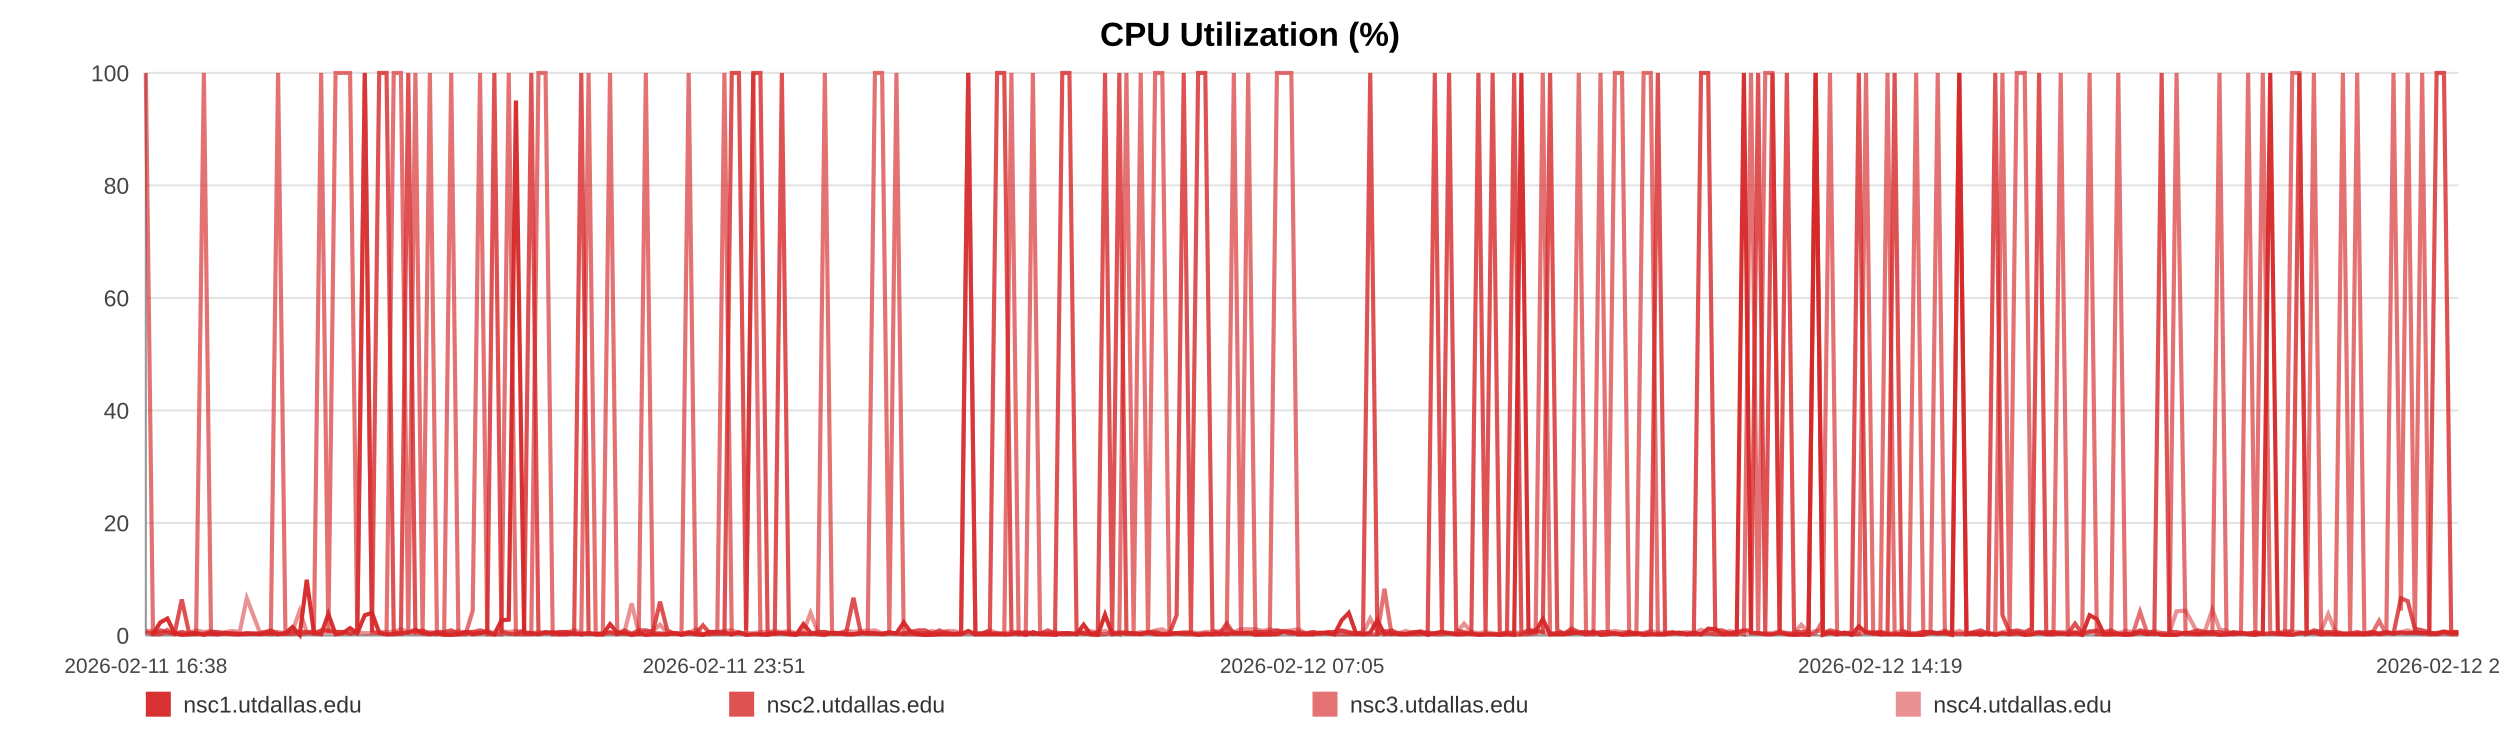
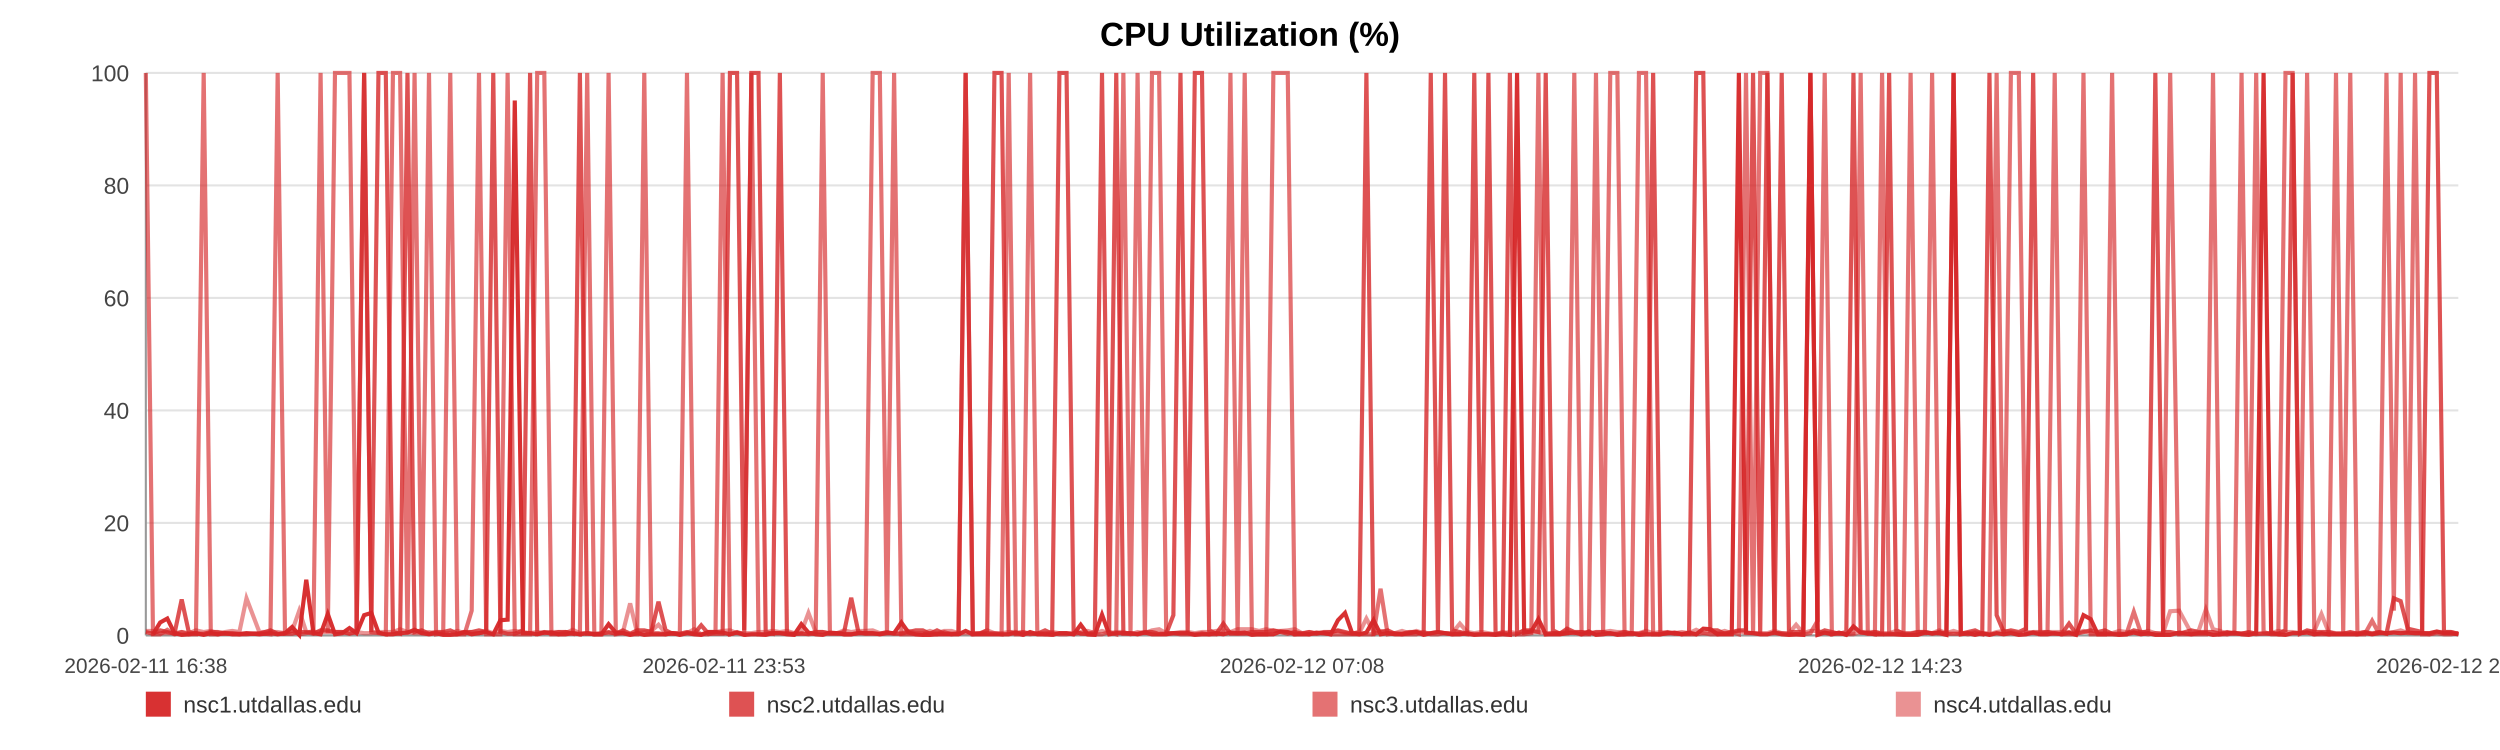
<svg xmlns="http://www.w3.org/2000/svg" width="1200" height="360" viewBox="0 0 1200 360" role="img" aria-label="CPU Utilization (%)">
  <rect width="100%" height="100%" fill="#ffffff" />
  <text x="600.0" y="22" text-anchor="middle" font-size="16" font-family="Arial, Helvetica, sans-serif" font-weight="bold">CPU Utilization (%)</text>
  <line x1="70" y1="35.00" x2="1180" y2="35.00" stroke="#e3e3e3" stroke-width="1" />
  <text x="62" y="39.00" text-anchor="end" font-size="11" fill="#444" font-family="Arial, Helvetica, sans-serif">100</text>
  <line x1="70" y1="89.00" x2="1180" y2="89.00" stroke="#e3e3e3" stroke-width="1" />
  <text x="62" y="93.00" text-anchor="end" font-size="11" fill="#444" font-family="Arial, Helvetica, sans-serif">80</text>
  <line x1="70" y1="143.00" x2="1180" y2="143.00" stroke="#e3e3e3" stroke-width="1" />
  <text x="62" y="147.00" text-anchor="end" font-size="11" fill="#444" font-family="Arial, Helvetica, sans-serif">60</text>
  <line x1="70" y1="197.00" x2="1180" y2="197.00" stroke="#e3e3e3" stroke-width="1" />
  <text x="62" y="201.00" text-anchor="end" font-size="11" fill="#444" font-family="Arial, Helvetica, sans-serif">40</text>
  <line x1="70" y1="251.00" x2="1180" y2="251.00" stroke="#e3e3e3" stroke-width="1" />
  <text x="62" y="255.00" text-anchor="end" font-size="11" fill="#444" font-family="Arial, Helvetica, sans-serif">20</text>
  <line x1="70" y1="305.00" x2="1180" y2="305.00" stroke="#e3e3e3" stroke-width="1" />
  <text x="62" y="309.00" text-anchor="end" font-size="11" fill="#444" font-family="Arial, Helvetica, sans-serif">0</text>
  <line x1="70" y1="35" x2="70" y2="305" stroke="#999" />
  <line x1="70" y1="305" x2="1180" y2="305" stroke="#999" />
  <text x="70.00" y="323" text-anchor="middle" font-size="10" fill="#444" font-family="Arial, Helvetica, sans-serif">2026-02-11 16:38</text>
-   <text x="347.50" y="323" text-anchor="middle" font-size="10" fill="#444" font-family="Arial, Helvetica, sans-serif">2026-02-11 23:51</text>
-   <text x="625.00" y="323" text-anchor="middle" font-size="10" fill="#444" font-family="Arial, Helvetica, sans-serif">2026-02-12 07:05</text>
-   <text x="902.50" y="323" text-anchor="middle" font-size="10" fill="#444" font-family="Arial, Helvetica, sans-serif">2026-02-12 14:19</text>
-   <text x="1180.00" y="323" text-anchor="middle" font-size="10" fill="#444" font-family="Arial, Helvetica, sans-serif">2026-02-12 21:33</text>
-   <polyline fill="none" stroke="#d62728" stroke-opacity="0.95" stroke-width="2" points="73.44,304.46 76.90,298.79 80.33,296.90 83.78,303.92 87.26,304.73 90.67,304.46 94.13,303.92 97.86,304.73 101.28,303.92 104.70,304.46 108.12,303.92 111.62,304.46 115.04,304.46 118.46,303.92 124.66,304.46 130.00,303.92 133.48,304.46 137.00,303.92 140.44,300.95 143.87,304.73 147.24,278.27 150.71,303.92 154.15,304.46 157.61,294.74 161.08,304.46 164.58,303.92 168.04,301.49 171.49,303.92 175.11,295.28 178.58,294.20 182.01,303.65 185.54,304.46 188.99,304.46 192.43,303.92 195.98,303.65 199.39,302.30 202.84,303.92 206.34,304.46 209.74,303.92 213.19,304.73 216.59,304.73 220.02,304.46 223.48,303.38 226.90,304.46 230.42,303.92 233.89,303.38 237.29,304.46 240.72,297.71 244.20,297.44 247.64,48.23 251.58,303.92 255.02,303.92 258.45,304.46 261.87,303.65 265.29,303.65 268.70,304.46 272.12,304.46 275.58,303.92 279.01,304.46 282.52,303.92 285.95,304.46 289.35,304.46 292.81,299.60 296.30,303.65 299.73,303.92 303.19,304.73 306.59,303.92 310.00,304.73 313.42,304.46 316.83,304.46 320.27,304.46 323.71,303.92 327.12,304.73 330.57,303.92 334.02,304.46 337.42,304.73 340.88,303.38 344.30,303.38 347.72,303.65 351.25,304.46 354.68,303.65 358.11,304.73 361.58,304.46 365.00,304.46 368.45,304.73 371.89,303.92 375.29,303.92 378.70,304.46 382.16,304.73 385.63,299.60 389.06,303.65 392.54,304.46 395.93,304.73 399.38,303.65 402.80,303.92 406.24,304.46 409.65,304.46 413.09,303.92 416.50,303.92 419.97,303.92 423.41,304.46 426.86,303.92 430.30,303.92 433.78,298.79 437.25,303.65 440.68,304.46 444.10,304.73 447.54,304.73 450.96,304.46 454.43,304.46 457.88,304.46 461.31,304.46 464.74,302.84 468.20,304.46 471.65,304.46 475.12,304.46 478.61,304.46 482.04,304.46 485.48,304.46 488.92,303.65 492.36,304.73 495.79,303.38 499.25,304.46 502.99,304.46 506.41,304.73 509.89,303.92 513.33,303.92 516.74,304.46 520.15,299.87 523.53,304.46 526.96,304.73 530.41,295.01 533.84,304.46 537.26,303.92 540.69,303.92 544.13,303.92 547.54,304.46 551.04,303.65 554.47,304.46 557.90,304.46 561.32,304.46 564.77,303.92 568.19,303.92 571.64,303.92 575.10,304.73 578.54,304.46 581.98,304.46 585.42,303.92 588.83,304.46 592.25,303.65 595.68,303.92 599.12,303.65 602.57,304.73 606.04,304.46 609.49,304.46 612.92,304.46 616.40,303.11 619.84,303.38 623.25,304.46 626.71,304.46 630.15,304.46 633.65,303.65 637.13,303.92 640.55,304.46 644.01,297.71 647.42,294.20 650.83,303.92 654.26,304.46 657.71,303.65 661.13,297.71 664.53,304.46 667.95,303.92 671.43,304.46 674.87,304.46 678.33,303.92 681.76,303.38 685.28,304.73 688.71,303.92 692.14,303.38 695.57,303.92 698.98,304.46 702.72,304.46 706.24,303.92 709.65,304.73 713.07,304.46 716.46,304.46 719.91,304.73 723.35,304.46 726.80,304.73 730.26,35.00 733.68,303.65 737.10,303.11 740.54,297.17 744.06,304.46 747.49,304.46 750.91,304.46 754.34,303.92 757.81,303.65 761.32,304.46 764.84,303.11 768.25,304.73 771.70,304.46 775.14,303.92 778.56,304.73 782.01,304.46 785.46,303.92 788.94,304.73 792.37,304.46 795.78,304.46 799.25,304.46 802.70,303.92 806.13,303.65 809.57,304.46 813.06,303.65 816.50,304.46 819.93,301.76 823.33,302.03 826.75,304.46 830.20,304.46 833.64,304.46 837.06,35.00 840.49,303.65 843.89,303.92 847.32,304.46 850.79,304.46 854.23,303.65 857.69,304.46 861.17,304.73 864.62,304.46 868.08,304.73 871.50,35.00 874.96,304.73 878.39,303.65 881.83,304.46 885.28,303.65 888.80,304.73 892.24,300.68 895.69,303.65 899.14,303.92 902.56,304.46 906.01,304.46 909.41,304.46 912.85,304.46 916.31,304.73 919.75,304.73 923.20,304.73 926.64,303.65 930.11,303.92 933.54,303.92 936.98,304.73 940.45,35.00 943.92,304.46 947.35,303.92 950.78,304.73 954.24,303.92 957.72,304.73 961.17,303.92 964.61,304.46 968.04,303.92 971.86,304.73 975.32,304.46 978.76,303.65 982.21,304.46 985.68,304.46 989.14,303.92 992.58,304.46 996.03,303.65 999.45,304.73 1003.00,295.28 1006.48,297.17 1009.89,304.46 1013.33,304.46 1016.77,304.46 1020.21,304.73 1023.66,304.46 1027.23,303.65 1030.67,304.46 1034.10,303.92 1037.59,304.73 1041.30,304.73 1044.74,304.73 1049.07,303.65 1054.89,304.46 1058.41,303.92 1061.93,303.92 1065.36,304.73 1068.73,304.46 1072.15,303.92 1075.65,303.65 1079.10,304.46 1082.57,304.73 1086.15,303.92 1089.71,35.00 1093.36,303.65 1096.81,304.46 1100.26,304.73 1103.70,303.92 1107.19,303.92 1110.67,303.65 1114.15,304.46 1117.57,303.92 1121.00,304.46 1124.58,304.46 1128.05,304.46 1131.45,304.46 1134.90,304.46 1138.40,303.92 1141.97,304.46 1145.44,303.92 1148.88,303.92 1152.42,303.65 1155.71,303.92 1159.14,303.65 1162.64,303.92 1166.07,303.92 1169.56,303.92 1173.11,303.11 1176.57,303.92 1180.00,303.92" />
-   <polyline fill="none" stroke="#d62728" stroke-opacity="0.80" stroke-width="2" points="70.00,303.38 73.44,304.19 76.90,302.57 80.33,303.38 83.78,304.19 87.26,287.72 90.67,303.38 94.13,304.19 97.86,304.19 101.28,303.38 104.70,303.38 108.12,304.19 111.62,304.19 115.04,304.19 118.46,304.19 124.66,304.19 130.00,302.57 133.48,304.19 137.00,304.19 140.44,304.19 143.87,303.38 147.24,303.38 150.71,304.19 154.15,302.57 157.61,302.57 161.08,303.38 164.58,303.38 168.04,304.19 171.49,303.38 175.11,35.00 178.58,303.38 182.01,35.00 185.54,35.00 188.99,303.38 192.43,304.19 195.98,35.00 199.39,303.38 202.84,302.57 206.34,304.19 209.74,303.38 213.19,303.38 216.59,302.57 220.02,304.19 223.48,303.38 226.90,303.38 230.42,302.57 233.89,303.38 237.29,35.00 240.72,303.38 244.20,304.19 247.64,304.19 251.58,302.57 255.02,35.00 258.45,304.19 261.87,303.38 265.29,304.19 268.70,303.38 272.12,303.38 275.58,304.19 279.01,35.00 282.52,304.19 285.95,304.19 289.35,304.19 292.81,303.38 296.30,304.19 299.73,302.57 303.19,304.19 306.59,302.57 310.00,302.57 313.42,303.38 316.83,288.80 320.27,302.57 323.71,304.19 327.12,304.19 330.57,303.38 334.02,304.19 337.42,300.14 340.88,304.19 344.30,304.19 347.72,304.19 351.25,35.00 354.68,35.00 358.11,302.57 361.58,35.00 365.00,35.00 368.45,303.38 371.89,304.19 375.29,35.00 378.70,304.19 382.16,304.19 385.63,304.19 389.06,304.19 392.54,303.38 395.93,303.38 399.38,304.19 402.80,304.19 406.24,303.38 409.65,286.91 413.09,303.38 416.50,304.19 419.97,304.19 423.41,304.19 426.86,303.38 430.30,304.19 433.78,304.19 437.25,303.38 440.68,302.57 444.10,302.57 447.54,304.19 450.96,302.57 454.43,304.19 457.88,304.19 461.31,304.19 464.74,35.00 468.20,304.19 471.65,304.19 475.12,302.57 478.61,35.00 482.04,35.00 485.48,303.38 488.92,304.19 492.36,303.38 495.79,304.19 499.25,304.19 502.99,302.57 506.41,304.19 509.89,35.00 513.33,35.00 516.74,302.57 520.15,304.19 523.53,304.19 526.96,303.38 530.41,35.00 533.84,303.38 537.26,35.00 540.69,304.19 544.13,304.19 547.54,304.19 551.04,303.38 554.47,303.38 557.90,304.19 561.32,304.19 564.77,295.28 568.19,35.00 571.64,303.38 575.10,35.00 578.54,35.00 581.98,302.57 585.42,304.19 588.83,299.33 592.25,304.19 595.68,304.19 599.12,304.19 602.57,303.38 606.04,303.38 609.49,303.38 612.92,302.57 616.40,303.38 619.84,304.19 623.25,303.38 626.71,304.19 630.15,303.38 633.65,304.19 637.13,303.38 640.55,303.38 644.01,302.57 647.42,303.38 650.83,304.19 654.26,303.38 657.71,35.00 661.13,304.19 664.53,303.38 667.95,302.57 671.43,304.19 674.87,304.19 678.33,303.38 681.76,303.38 685.28,304.19 688.71,35.00 692.14,303.38 695.57,35.00 698.98,302.57 702.72,303.38 706.24,304.19 709.65,35.00 713.07,303.38 716.46,35.00 719.91,304.19 723.35,304.19 726.80,35.00 730.26,304.19 733.68,302.57 737.10,302.57 740.54,303.38 744.06,35.00 747.49,302.57 750.91,304.19 754.34,301.76 757.81,303.38 761.32,303.38 764.84,304.19 768.25,303.38 771.70,303.38 775.14,304.19 778.56,304.19 782.01,303.38 785.46,304.19 788.94,304.19 792.37,303.38 795.78,35.00 799.25,304.19 802.70,303.38 806.13,304.19 809.57,304.19 813.06,304.19 816.50,35.00 819.93,35.00 823.33,302.57 826.75,302.57 830.20,304.19 833.64,303.38 837.06,302.57 840.49,302.57 843.89,35.00 847.32,304.19 850.79,35.00 854.23,303.38 857.69,35.00 861.17,303.38 864.62,303.38 868.08,303.38 871.50,35.00 874.96,304.19 878.39,302.57 881.83,303.38 885.28,304.19 888.80,303.38 892.24,35.00 895.69,303.38 899.14,304.19 902.56,303.38 906.01,304.19 909.41,35.00 912.85,302.57 916.31,304.19 919.75,304.19 923.20,303.38 926.64,303.38 930.11,304.19 933.54,303.38 936.98,304.19 940.45,304.19 943.92,304.19 947.35,303.38 950.78,302.57 954.24,304.19 957.72,35.00 961.17,295.28 964.61,303.38 968.04,302.57 971.86,303.38 975.32,301.76 978.76,35.00 982.21,304.19 985.68,303.38 989.14,304.19 992.58,304.19 996.03,299.33 999.45,304.19 1003.00,303.38 1006.48,302.57 1009.89,303.38 1013.33,302.57 1016.77,304.19 1020.21,304.19 1023.66,304.19 1027.23,302.57 1030.67,303.38 1034.10,303.38 1037.59,35.00 1041.30,303.38 1044.74,303.38 1049.07,304.19 1054.89,302.57 1058.41,303.38 1061.93,303.38 1065.36,303.38 1068.73,304.19 1072.15,303.38 1075.65,304.19 1079.10,304.19 1082.57,303.38 1086.15,304.19 1089.71,304.19 1093.36,304.19 1096.81,304.19 1100.26,302.57 1103.70,35.00 1107.19,304.19 1110.67,302.57 1114.15,303.38 1117.57,303.38 1121.00,303.38 1124.58,304.19 1128.05,304.19 1131.45,303.38 1134.90,304.19 1138.40,303.38 1141.97,304.19 1145.44,303.38 1148.88,304.19 1152.42,287.18 1155.71,288.53 1159.14,301.76 1162.64,302.57 1166.07,303.38 1169.56,35.00 1173.11,35.00 1176.57,303.38 1180.00,303.38" />
-   <polyline fill="none" stroke="#d62728" stroke-opacity="0.65" stroke-width="2" points="70.00,35.00 73.44,304.46 76.90,304.46 80.33,302.30 83.78,304.46 87.26,303.38 90.67,304.46 94.13,304.46 97.86,35.00 101.28,304.46 104.70,304.46 108.12,303.92 111.62,303.92 115.04,304.46 118.46,304.46 124.66,303.92 130.00,304.46 133.48,35.00 137.00,303.92 140.44,302.84 143.87,304.46 147.24,303.92 150.71,302.84 154.15,35.00 157.61,303.92 161.08,35.00 164.58,35.00 168.04,35.00 171.49,303.92 175.11,35.00 178.58,303.38 182.01,303.92 185.54,304.46 188.99,35.00 192.43,35.00 195.98,304.46 199.39,35.00 202.84,304.46 206.34,35.00 209.74,304.46 213.19,303.92 216.59,35.00 220.02,304.46 223.48,304.46 226.90,293.12 230.42,35.00 233.89,304.46 237.29,304.46 240.72,304.46 244.20,35.00 247.64,304.46 251.58,304.46 255.02,304.46 258.45,35.00 261.87,35.00 265.29,304.46 268.70,304.46 272.12,303.38 275.58,303.92 279.01,304.46 282.52,35.00 285.95,304.46 289.35,304.46 292.81,35.00 296.30,304.46 299.73,303.92 303.19,304.46 306.59,304.46 310.00,35.00 313.42,303.92 316.83,303.92 320.27,304.46 323.71,303.92 327.12,303.92 330.57,35.00 334.02,303.92 337.42,304.46 340.88,304.46 344.30,303.38 347.72,35.00 351.25,304.46 354.68,303.38 358.11,304.46 361.58,35.00 365.00,304.46 368.45,304.46 371.89,303.92 375.29,303.92 378.70,303.92 382.16,304.46 385.63,303.92 389.06,304.46 392.54,303.92 395.93,35.00 399.38,303.92 402.80,303.92 406.24,304.46 409.65,304.46 413.09,303.92 416.50,303.92 419.97,35.00 423.41,35.00 426.86,303.92 430.30,35.00 433.78,304.46 437.25,304.46 440.68,304.46 444.10,304.46 447.54,303.92 450.96,304.46 454.43,303.38 457.88,304.46 461.31,303.92 464.74,35.00 468.20,304.46 471.65,303.92 475.12,303.92 478.61,303.92 482.04,304.46 485.48,35.00 488.92,304.46 492.36,304.46 495.79,35.00 499.25,303.92 502.99,304.46 506.41,303.92 509.89,304.46 513.33,304.46 516.74,303.92 520.15,303.92 523.53,304.46 526.96,304.46 530.41,304.46 533.84,303.38 537.26,304.46 540.69,35.00 544.13,303.92 547.54,35.00 551.04,304.46 554.47,35.00 557.90,35.00 561.32,303.92 564.77,303.92 568.19,304.46 571.64,304.46 575.10,304.46 578.54,303.92 581.98,304.46 585.42,304.46 588.83,303.92 592.25,35.00 595.68,304.46 599.12,35.00 602.57,303.92 606.04,304.46 609.49,304.46 612.92,35.00 616.40,35.00 619.84,35.00 623.25,304.46 626.71,303.92 630.15,304.46 633.65,303.92 637.13,303.92 640.55,304.46 644.01,304.46 647.42,304.46 650.83,304.46 654.26,304.46 657.71,304.46 661.13,304.46 664.53,282.59 667.95,304.46 671.43,303.92 674.87,304.46 678.33,304.46 681.76,304.46 685.28,303.38 688.71,304.46 692.14,304.46 695.57,303.92 698.98,304.46 702.72,303.92 706.24,304.46 709.65,304.46 713.07,304.46 716.46,304.46 719.91,304.46 723.35,303.38 726.80,304.46 730.26,304.46 733.68,304.46 737.10,303.92 740.54,35.00 744.06,304.46 747.49,303.92 750.91,303.92 754.34,303.92 757.81,35.00 761.32,304.46 764.84,304.46 768.25,35.00 771.70,303.92 775.14,35.00 778.56,35.00 782.01,304.46 785.46,304.46 788.94,35.00 792.37,35.00 795.78,304.46 799.25,304.46 802.70,303.92 806.13,303.92 809.57,304.46 813.06,304.46 816.50,304.46 819.93,303.92 823.33,304.46 826.75,304.46 830.20,303.92 833.64,303.38 837.06,304.46 840.49,35.00 843.89,304.46 847.32,35.00 850.79,35.00 854.23,303.92 857.69,303.92 861.17,304.46 864.62,304.46 868.08,304.46 871.50,303.92 874.96,297.98 878.39,35.00 881.83,304.46 885.28,303.92 888.80,304.46 892.24,303.92 895.69,35.00 899.14,303.92 902.56,304.46 906.01,35.00 909.41,303.92 912.85,304.46 916.31,304.46 919.75,35.00 923.20,303.92 926.64,303.92 930.11,35.00 933.54,303.92 936.98,303.92 940.45,35.00 943.92,303.92 947.35,304.46 950.78,303.92 954.24,304.46 957.72,303.92 961.17,35.00 964.61,304.46 968.04,35.00 971.86,35.00 975.32,303.92 978.76,303.38 982.21,303.38 985.68,303.38 989.14,35.00 992.58,304.46 996.03,304.46 999.45,304.46 1003.00,35.00 1006.48,304.46 1009.89,304.46 1013.33,304.46 1016.77,35.00 1020.21,304.46 1023.66,304.46 1027.23,293.66 1030.67,303.92 1034.10,304.46 1037.59,303.92 1041.30,304.46 1044.74,35.00 1049.07,304.46 1054.89,304.46 1058.41,304.46 1061.93,304.46 1065.36,35.00 1068.73,304.46 1072.15,304.46 1075.65,303.92 1079.10,35.00 1082.57,304.46 1086.15,35.00 1089.71,303.38 1093.36,304.46 1096.81,304.46 1100.26,35.00 1103.70,35.00 1107.19,304.46 1110.67,35.00 1114.15,304.46 1117.57,304.46 1121.00,304.46 1124.58,35.00 1128.05,303.92 1131.45,35.00 1134.90,304.46 1138.40,304.46 1141.97,297.98 1145.44,304.46 1148.88,35.00 1152.42,293.12 1155.71,35.00 1159.14,303.92 1162.64,35.00 1166.07,304.46 1169.56,304.46 1173.11,303.92 1176.57,304.46 1180.00,304.46" />
-   <polyline fill="none" stroke="#d62728" stroke-opacity="0.50" stroke-width="2" points="70.00,302.84 73.44,302.84 76.90,303.92 80.33,303.92 83.78,303.92 87.26,303.38 90.67,303.92 94.13,302.57 97.86,303.38 101.28,302.84 104.70,303.92 108.12,303.38 111.62,302.84 115.04,303.38 118.46,287.18 124.66,303.38 130.00,303.38 133.48,303.38 137.00,303.92 140.44,302.84 143.87,293.12 147.24,303.38 150.71,303.38 154.15,303.38 157.61,303.38 161.08,303.38 164.58,303.38 168.04,303.92 171.49,303.38 175.11,303.92 178.58,303.92 182.01,303.38 185.54,303.38 188.99,303.38 192.43,302.03 195.98,303.38 199.39,303.92 202.84,303.92 206.34,303.38 209.74,303.92 213.19,303.92 216.59,303.92 220.02,302.84 223.48,303.92 226.90,303.38 230.42,303.92 233.89,302.84 237.29,303.92 240.72,302.84 244.20,303.38 247.64,302.84 251.58,303.38 255.02,303.92 258.45,303.38 261.87,303.92 265.29,303.38 268.70,303.38 272.12,303.92 275.58,302.30 279.01,303.92 282.52,303.92 285.95,304.46 289.35,303.92 292.81,303.92 296.30,303.92 299.73,303.38 303.19,289.61 306.59,303.92 310.00,303.38 313.42,302.84 316.83,299.87 320.27,303.92 323.71,303.92 327.12,304.46 330.57,303.92 334.02,302.03 337.42,304.46 340.88,303.38 344.30,303.38 347.72,302.84 351.25,302.57 354.68,303.92 358.11,303.92 361.58,303.92 365.00,303.38 368.45,303.38 371.89,302.84 375.29,303.38 378.70,302.84 382.16,303.92 385.63,303.38 389.06,294.20 392.54,303.38 395.93,303.38 399.38,303.92 402.80,303.92 406.24,302.57 409.65,303.38 413.09,302.84 416.50,302.84 419.97,302.57 423.41,303.92 426.86,303.92 430.30,303.92 433.78,303.92 437.25,302.84 440.68,303.92 444.10,303.92 447.54,302.84 450.96,303.92 454.43,302.84 457.88,302.84 461.31,303.92 464.74,303.92 468.20,303.92 471.65,303.92 475.12,302.57 478.61,303.92 482.04,303.92 485.48,303.38 488.92,303.38 492.36,303.92 495.79,304.46 499.25,303.92 502.99,303.92 506.41,303.38 509.89,303.92 513.33,303.92 516.74,304.46 520.15,303.38 523.53,302.84 526.96,303.92 530.41,302.84 533.84,303.92 537.26,303.38 540.69,303.38 544.13,304.46 547.54,303.38 551.04,303.92 554.47,302.57 557.90,302.03 561.32,303.92 564.77,303.92 568.19,303.38 571.64,303.38 575.10,303.92 578.54,303.38 581.98,303.38 585.42,302.84 588.83,302.57 592.25,303.38 595.68,302.03 599.12,302.03 602.57,302.03 606.04,302.84 609.49,302.03 612.92,302.84 616.40,302.84 619.84,302.57 623.25,302.03 626.71,303.92 630.15,303.38 633.65,303.92 637.13,303.92 640.55,303.38 644.01,302.84 647.42,303.92 650.83,303.92 654.26,303.92 657.71,296.90 661.13,303.38 664.53,302.84 667.95,303.92 671.43,303.92 674.87,302.84 678.33,303.92 681.76,302.84 685.28,303.92 688.71,303.92 692.14,303.38 695.57,303.92 698.98,303.92 702.72,299.33 706.24,303.38 709.65,303.92 713.07,303.38 716.46,303.92 719.91,304.46 723.35,303.92 726.80,303.38 730.26,303.92 733.68,302.84 737.10,303.38 740.54,303.38 744.06,303.92 747.49,303.92 750.91,303.92 754.34,302.84 757.81,303.92 761.32,303.38 764.84,303.92 768.25,303.92 771.70,303.38 775.14,302.84 778.56,303.38 782.01,303.38 785.46,303.92 788.94,303.92 792.37,302.84 795.78,303.92 799.25,303.38 802.70,303.92 806.13,303.92 809.57,303.38 813.06,303.92 816.50,302.30 819.93,303.92 823.33,303.38 826.75,303.92 830.20,302.84 833.64,303.92 837.06,302.84 840.49,303.92 843.89,303.92 847.32,303.92 850.79,303.92 854.23,302.84 857.69,303.92 861.17,303.92 864.62,299.87 868.08,303.92 871.50,302.84 874.96,302.84 878.39,303.92 881.83,303.92 885.28,303.92 888.80,304.46 892.24,304.46 895.69,303.38 899.14,303.38 902.56,303.38 906.01,303.92 909.41,303.92 912.85,302.84 916.31,303.92 919.75,303.92 923.20,303.38 926.64,303.38 930.11,303.92 933.54,302.57 936.98,303.92 940.45,302.84 943.92,303.92 947.35,303.92 950.78,303.38 954.24,303.92 957.72,304.46 961.17,303.38 964.61,302.84 968.04,303.38 971.86,303.92 975.32,303.38 978.76,303.92 982.21,303.92 985.68,303.38 989.14,303.38 992.58,303.38 996.03,303.38 999.45,303.92 1003.00,302.84 1006.48,303.92 1009.89,303.92 1013.33,303.92 1016.77,303.92 1020.21,302.84 1023.66,303.38 1027.23,303.38 1030.67,303.92 1034.10,302.84 1037.59,303.92 1041.30,303.92 1044.74,293.39 1049.07,293.12 1054.89,303.92 1058.41,302.84 1061.93,292.58 1065.36,302.03 1068.73,302.84 1072.15,304.46 1075.65,303.92 1079.10,303.92 1082.57,303.92 1086.15,304.46 1089.71,303.92 1093.36,303.92 1096.81,302.84 1100.26,303.38 1103.70,303.38 1107.19,303.92 1110.67,303.38 1114.15,302.84 1117.57,294.74 1121.00,303.38 1124.58,303.92 1128.05,303.92 1131.45,303.92 1134.90,303.92 1138.40,303.38 1141.97,303.92 1145.44,303.38 1148.88,303.92 1152.42,303.38 1155.71,302.57 1159.14,303.92 1162.64,303.92 1166.07,303.92 1169.56,304.46 1173.11,303.38 1176.57,303.38 1180.00,303.38" />
+   <text x="347.50" y="323" text-anchor="middle" font-size="10" fill="#444" font-family="Arial, Helvetica, sans-serif">2026-02-11 23:53</text>
+   <text x="625.00" y="323" text-anchor="middle" font-size="10" fill="#444" font-family="Arial, Helvetica, sans-serif">2026-02-12 07:08</text>
+   <text x="902.50" y="323" text-anchor="middle" font-size="10" fill="#444" font-family="Arial, Helvetica, sans-serif">2026-02-12 14:23</text>
+   <text x="1180.00" y="323" text-anchor="middle" font-size="10" fill="#444" font-family="Arial, Helvetica, sans-serif">2026-02-12 21:38</text>
+   <polyline fill="none" stroke="#d62728" stroke-opacity="0.95" stroke-width="2" points="73.43,304.46 76.88,298.79 80.30,296.90 83.74,303.92 87.21,304.73 90.61,304.46 94.05,303.92 97.77,304.73 101.18,303.92 104.59,304.46 108.00,303.92 111.49,304.46 114.90,304.46 118.31,303.92 124.49,304.46 129.81,303.92 133.28,304.46 136.79,303.92 140.22,300.95 143.64,304.73 147.00,278.27 150.46,303.92 153.88,304.46 157.34,294.74 160.79,304.46 164.29,303.92 167.73,301.49 171.17,303.92 174.78,295.28 178.24,294.20 181.66,303.65 185.18,304.46 188.61,304.46 192.05,303.92 195.59,303.65 198.99,302.30 202.42,303.92 205.92,304.46 209.31,303.92 212.74,304.73 216.13,304.73 219.55,304.46 222.99,303.38 226.41,304.46 229.91,303.92 233.38,303.38 236.77,304.46 240.19,297.71 243.66,297.44 247.09,48.23 251.01,303.92 254.44,303.92 257.86,304.46 261.26,303.65 264.68,303.65 268.08,304.46 271.49,304.46 274.93,303.92 278.35,304.46 281.85,303.92 285.27,304.46 288.66,304.46 292.12,299.60 295.59,303.65 299.01,303.92 302.46,304.73 305.85,303.92 309.25,304.73 312.66,304.46 316.06,304.46 319.48,304.46 322.92,303.92 326.32,304.73 329.75,303.92 333.19,304.46 336.58,304.73 340.04,303.38 343.44,303.38 346.85,303.65 350.37,304.46 353.79,303.65 357.21,304.73 360.66,304.46 364.08,304.46 367.52,304.73 370.94,303.92 374.33,303.92 377.73,304.46 381.19,304.73 384.64,299.60 388.06,303.65 391.53,304.46 394.91,304.73 398.35,303.65 401.76,303.92 405.18,304.46 408.58,304.46 412.02,303.92 415.42,303.92 418.87,303.92 422.31,304.46 425.74,303.92 429.17,303.92 432.65,298.79 436.10,303.65 439.52,304.46 442.93,304.73 446.36,304.73 449.77,304.46 453.23,304.46 456.66,304.46 460.09,304.46 463.51,302.84 466.95,304.46 470.39,304.46 473.85,304.46 477.33,304.46 480.75,304.46 484.18,304.46 487.61,303.65 491.03,304.73 494.46,303.38 497.91,304.46 501.63,304.46 505.04,304.73 508.52,303.92 511.94,303.92 515.34,304.46 518.74,299.87 522.11,304.46 525.53,304.73 528.96,295.01 532.39,304.46 535.80,303.92 539.22,303.92 542.64,303.92 546.04,304.46 549.54,303.65 552.95,304.46 556.37,304.46 559.78,304.46 563.22,303.92 566.63,303.92 570.07,303.92 573.51,304.73 576.95,304.46 580.38,304.46 583.80,303.92 587.20,304.46 590.61,303.65 594.04,303.92 597.46,303.65 600.90,304.73 604.37,304.46 607.80,304.46 611.22,304.46 614.69,303.11 618.12,303.38 621.52,304.46 624.96,304.46 628.40,304.46 631.88,303.65 635.36,303.92 638.77,304.46 642.21,297.71 645.61,294.20 649.01,303.92 652.44,304.46 655.87,303.65 659.28,297.71 662.67,304.46 666.08,303.92 669.55,304.46 672.98,304.46 676.42,303.92 679.84,303.38 683.35,304.73 686.77,303.92 690.20,303.38 693.61,303.92 697.01,304.46 700.74,304.46 704.24,303.92 707.65,304.73 711.06,304.46 714.44,304.46 717.88,304.73 721.30,304.46 724.75,304.73 728.19,35.00 731.60,303.65 735.01,303.11 738.44,297.17 741.95,304.46 745.37,304.46 748.77,304.46 752.20,303.92 755.66,303.65 759.16,304.46 762.66,303.11 766.07,304.73 769.50,304.46 772.93,303.92 776.34,304.73 779.79,304.46 783.22,303.92 786.69,304.73 790.11,304.46 793.51,304.46 796.97,304.46 800.40,303.92 803.83,303.65 807.26,304.46 810.73,303.65 814.17,304.46 817.58,301.76 820.97,302.03 824.38,304.46 827.82,304.46 831.24,304.46 834.66,35.00 838.08,303.65 841.47,303.92 844.89,304.46 848.34,304.46 851.78,303.65 855.22,304.46 858.70,304.73 862.13,304.46 865.58,304.73 868.99,35.00 872.44,304.73 875.86,303.65 879.29,304.46 882.72,303.65 886.23,304.73 889.66,300.68 893.11,303.65 896.54,303.92 899.95,304.46 903.40,304.46 906.79,304.46 910.21,304.46 913.66,304.73 917.09,304.73 920.53,304.73 923.96,303.65 927.41,303.92 930.84,303.92 934.27,304.73 937.72,35.00 941.19,304.46 944.60,303.92 948.02,304.73 951.47,303.92 954.94,304.73 958.38,303.92 961.80,304.46 965.23,303.92 969.03,304.73 972.49,304.46 975.92,303.65 979.35,304.46 982.82,304.46 986.26,303.92 989.69,304.46 993.13,303.65 996.54,304.73 1000.07,295.28 1003.55,297.17 1006.95,304.46 1010.37,304.46 1013.81,304.46 1017.24,304.73 1020.67,304.46 1024.23,303.65 1027.66,304.46 1031.09,303.92 1034.56,304.73 1038.26,304.73 1041.69,304.73 1046.01,303.65 1051.81,304.46 1055.32,303.92 1058.82,303.92 1062.25,304.73 1065.60,304.46 1069.02,303.92 1072.50,303.65 1075.95,304.46 1079.40,304.73 1082.97,303.92 1086.52,35.00 1090.15,303.65 1093.60,304.46 1097.03,304.73 1100.46,303.92 1103.94,303.92 1107.41,303.65 1110.88,304.46 1114.29,303.92 1117.71,304.46 1121.28,304.46 1124.74,304.46 1128.13,304.46 1131.57,304.46 1135.06,303.92 1138.62,304.46 1142.07,303.92 1145.50,303.92 1149.03,303.65 1152.32,303.92 1155.73,303.65 1159.22,303.92 1162.63,303.92 1166.12,303.92 1169.66,303.11 1173.10,303.92 1176.52,303.92 1180.00,304.46" />
+   <polyline fill="none" stroke="#d62728" stroke-opacity="0.80" stroke-width="2" points="70.00,303.38 73.43,304.19 76.88,302.57 80.30,303.38 83.74,304.19 87.21,287.72 90.61,303.38 94.05,304.19 97.77,304.19 101.18,303.38 104.59,303.38 108.00,304.19 111.49,304.19 114.90,304.19 118.31,304.19 124.49,304.19 129.81,302.57 133.28,304.19 136.79,304.19 140.22,304.19 143.64,303.38 147.00,303.38 150.46,304.19 153.88,302.57 157.34,302.57 160.79,303.38 164.29,303.38 167.73,304.19 171.17,303.38 174.78,35.00 178.24,303.38 181.66,35.00 185.18,35.00 188.61,303.38 192.05,304.19 195.59,35.00 198.99,303.38 202.42,302.57 205.92,304.19 209.31,303.38 212.74,303.38 216.13,302.57 219.55,304.19 222.99,303.38 226.41,303.38 229.91,302.57 233.38,303.38 236.77,35.00 240.19,303.38 243.66,304.19 247.09,304.19 251.01,302.57 254.44,35.00 257.86,304.19 261.26,303.38 264.68,304.19 268.08,303.38 271.49,303.38 274.93,304.19 278.35,35.00 281.85,304.19 285.27,304.19 288.66,304.19 292.12,303.38 295.59,304.19 299.01,302.57 302.46,304.19 305.85,302.57 309.25,302.57 312.66,303.38 316.06,288.80 319.48,302.57 322.92,304.19 326.32,304.19 329.75,303.38 333.19,304.19 336.58,300.14 340.04,304.19 343.44,304.19 346.85,304.19 350.37,35.00 353.79,35.00 357.21,302.57 360.66,35.00 364.08,35.00 367.52,303.38 370.94,304.19 374.33,35.00 377.73,304.19 381.19,304.19 384.64,304.19 388.06,304.19 391.53,303.38 394.91,303.38 398.35,304.19 401.76,304.19 405.18,303.38 408.58,286.91 412.02,303.38 415.42,304.19 418.87,304.19 422.31,304.19 425.74,303.38 429.17,304.19 432.65,304.19 436.10,303.38 439.52,302.57 442.93,302.57 446.36,304.19 449.77,302.57 453.23,304.19 456.66,304.19 460.09,304.19 463.51,35.00 466.95,304.19 470.39,304.19 473.85,302.57 477.33,35.00 480.75,35.00 484.18,303.38 487.61,304.19 491.03,303.38 494.46,304.19 497.91,304.19 501.63,302.57 505.04,304.19 508.52,35.00 511.94,35.00 515.34,302.57 518.74,304.19 522.11,304.19 525.53,303.38 528.96,35.00 532.39,303.38 535.80,35.00 539.22,304.19 542.64,304.19 546.04,304.19 549.54,303.38 552.95,303.38 556.37,304.19 559.78,304.19 563.22,295.28 566.63,35.00 570.07,303.38 573.51,35.00 576.95,35.00 580.38,302.57 583.80,304.19 587.20,299.33 590.61,304.19 594.04,304.19 597.46,304.19 600.90,303.38 604.37,303.38 607.80,303.38 611.22,302.57 614.69,303.38 618.12,304.19 621.52,303.38 624.96,304.19 628.40,303.38 631.88,304.19 635.36,303.38 638.77,303.38 642.21,302.57 645.61,303.38 649.01,304.19 652.44,303.38 655.87,35.00 659.28,304.19 662.67,303.38 666.08,302.57 669.55,304.19 672.98,304.19 676.42,303.38 679.84,303.38 683.35,304.19 686.77,35.00 690.20,303.38 693.61,35.00 697.01,302.57 700.74,303.38 704.24,304.19 707.65,35.00 711.06,303.38 714.44,35.00 717.88,304.19 721.30,304.19 724.75,35.00 728.19,304.19 731.60,302.57 735.01,302.57 738.44,303.38 741.95,35.00 745.37,302.57 748.77,304.19 752.20,301.76 755.66,303.38 759.16,303.38 762.66,304.19 766.07,303.38 769.50,303.38 772.93,304.19 776.34,304.19 779.79,303.38 783.22,304.19 786.69,304.19 790.11,303.38 793.51,35.00 796.97,304.19 800.40,303.38 803.83,304.19 807.26,304.19 810.73,304.19 814.17,35.00 817.58,35.00 820.97,302.57 824.38,302.57 827.82,304.19 831.24,303.38 834.66,302.57 838.08,302.57 841.47,35.00 844.89,304.19 848.34,35.00 851.78,303.38 855.22,35.00 858.70,303.38 862.13,303.38 865.58,303.38 868.99,35.00 872.44,304.19 875.86,302.57 879.29,303.38 882.72,304.19 886.23,303.38 889.66,35.00 893.11,303.38 896.54,304.19 899.95,303.38 903.40,304.19 906.79,35.00 910.21,302.57 913.66,304.19 917.09,304.19 920.53,303.38 923.96,303.38 927.41,304.19 930.84,303.38 934.27,304.19 937.72,304.19 941.19,304.19 944.60,303.38 948.02,302.57 951.47,304.19 954.94,35.00 958.38,295.28 961.80,303.38 965.23,302.57 969.03,303.38 972.49,301.76 975.92,35.00 979.35,304.19 982.82,303.38 986.26,304.19 989.69,304.19 993.13,299.33 996.54,304.19 1000.07,303.38 1003.55,302.57 1006.95,303.38 1010.37,302.57 1013.81,304.19 1017.24,304.19 1020.67,304.19 1024.23,302.57 1027.66,303.38 1031.09,303.38 1034.56,35.00 1038.26,303.38 1041.69,303.38 1046.01,304.19 1051.81,302.57 1055.32,303.38 1058.82,303.38 1062.25,303.38 1065.60,304.19 1069.02,303.38 1072.50,304.19 1075.95,304.19 1079.40,303.38 1082.97,304.19 1086.52,304.19 1090.15,304.19 1093.60,304.19 1097.03,302.57 1100.46,35.00 1103.94,304.19 1107.41,302.57 1110.88,303.38 1114.29,303.38 1117.71,303.38 1121.28,304.19 1124.74,304.19 1128.13,303.38 1131.57,304.19 1135.06,303.38 1138.62,304.19 1142.07,303.38 1145.50,304.19 1149.03,287.18 1152.32,288.53 1155.73,301.76 1159.22,302.57 1162.63,303.38 1166.12,35.00 1169.66,35.00 1173.10,303.38 1176.52,303.38 1180.00,304.19" />
+   <polyline fill="none" stroke="#d62728" stroke-opacity="0.65" stroke-width="2" points="70.00,35.00 73.43,304.46 76.88,304.46 80.30,302.30 83.74,304.46 87.21,303.38 90.61,304.46 94.05,304.46 97.77,35.00 101.18,304.46 104.59,304.46 108.00,303.92 111.49,303.92 114.90,304.46 118.31,304.46 124.49,303.92 129.81,304.46 133.28,35.00 136.79,303.92 140.22,302.84 143.64,304.46 147.00,303.92 150.46,302.84 153.88,35.00 157.34,303.92 160.79,35.00 164.29,35.00 167.73,35.00 171.17,303.92 174.78,35.00 178.24,303.38 181.66,303.92 185.18,304.46 188.61,35.00 192.05,35.00 195.59,304.46 198.99,35.00 202.42,304.46 205.92,35.00 209.31,304.46 212.74,303.92 216.13,35.00 219.55,304.46 222.99,304.46 226.41,293.12 229.91,35.00 233.38,304.46 236.77,304.46 240.19,304.46 243.66,35.00 247.09,304.46 251.01,304.46 254.44,304.46 257.86,35.00 261.26,35.00 264.68,304.46 268.08,304.46 271.49,303.38 274.93,303.92 278.35,304.46 281.85,35.00 285.27,304.46 288.66,304.46 292.12,35.00 295.59,304.46 299.01,303.92 302.46,304.46 305.85,304.46 309.25,35.00 312.66,303.92 316.06,303.92 319.48,304.46 322.92,303.92 326.32,303.92 329.75,35.00 333.19,303.92 336.58,304.46 340.04,304.46 343.44,303.38 346.85,35.00 350.37,304.46 353.79,303.38 357.21,304.46 360.66,35.00 364.08,304.46 367.52,304.46 370.94,303.92 374.33,303.92 377.73,303.92 381.19,304.46 384.64,303.92 388.06,304.46 391.53,303.92 394.91,35.00 398.35,303.92 401.76,303.92 405.18,304.46 408.58,304.46 412.02,303.92 415.42,303.92 418.87,35.00 422.31,35.00 425.74,303.92 429.17,35.00 432.65,304.46 436.10,304.46 439.52,304.46 442.93,304.46 446.36,303.92 449.77,304.46 453.23,303.38 456.66,304.46 460.09,303.92 463.51,35.00 466.95,304.46 470.39,303.92 473.85,303.92 477.33,303.92 480.75,304.46 484.18,35.00 487.61,304.46 491.03,304.46 494.46,35.00 497.91,303.92 501.63,304.46 505.04,303.92 508.52,304.46 511.94,304.46 515.34,303.92 518.74,303.92 522.11,304.46 525.53,304.46 528.96,304.46 532.39,303.38 535.80,304.46 539.22,35.00 542.64,303.92 546.04,35.00 549.54,304.46 552.95,35.00 556.37,35.00 559.78,303.92 563.22,303.92 566.63,304.46 570.07,304.46 573.51,304.46 576.95,303.92 580.38,304.46 583.80,304.46 587.20,303.92 590.61,35.00 594.04,304.46 597.46,35.00 600.90,303.92 604.37,304.46 607.80,304.46 611.22,35.00 614.69,35.00 618.12,35.00 621.52,304.46 624.96,303.92 628.40,304.46 631.88,303.92 635.36,303.92 638.77,304.46 642.21,304.46 645.61,304.46 649.01,304.46 652.44,304.46 655.87,304.46 659.28,304.46 662.67,282.59 666.08,304.46 669.55,303.92 672.98,304.46 676.42,304.46 679.84,304.46 683.35,303.38 686.77,304.46 690.20,304.46 693.61,303.92 697.01,304.46 700.74,303.92 704.24,304.46 707.65,304.46 711.06,304.46 714.44,304.46 717.88,304.46 721.30,303.38 724.75,304.46 728.19,304.46 731.60,304.46 735.01,303.92 738.44,35.00 741.95,304.46 745.37,303.92 748.77,303.92 752.20,303.92 755.66,35.00 759.16,304.46 762.66,304.46 766.07,35.00 769.50,303.92 772.93,35.00 776.34,35.00 779.79,304.46 783.22,304.46 786.69,35.00 790.11,35.00 793.51,304.46 796.97,304.46 800.40,303.92 803.83,303.92 807.26,304.46 810.73,304.46 814.17,304.46 817.58,303.92 820.97,304.46 824.38,304.46 827.82,303.92 831.24,303.38 834.66,304.46 838.08,35.00 841.47,304.46 844.89,35.00 848.34,35.00 851.78,303.92 855.22,303.92 858.70,304.46 862.13,304.46 865.58,304.46 868.99,303.92 872.44,297.98 875.86,35.00 879.29,304.46 882.72,303.92 886.23,304.46 889.66,303.92 893.11,35.00 896.54,303.92 899.95,304.46 903.40,35.00 906.79,303.92 910.21,304.46 913.66,304.46 917.09,35.00 920.53,303.92 923.96,303.92 927.41,35.00 930.84,303.92 934.27,303.92 937.72,35.00 941.19,303.92 944.60,304.46 948.02,303.92 951.47,304.46 954.94,303.92 958.38,35.00 961.80,304.46 965.23,35.00 969.03,35.00 972.49,303.92 975.92,303.38 979.35,303.38 982.82,303.38 986.26,35.00 989.69,304.46 993.13,304.46 996.54,304.46 1000.07,35.00 1003.55,304.46 1006.95,304.46 1010.37,304.46 1013.81,35.00 1017.24,304.46 1020.67,304.46 1024.23,293.66 1027.66,303.92 1031.09,304.46 1034.56,303.92 1038.26,304.46 1041.69,35.00 1046.01,304.46 1051.81,304.46 1055.32,304.46 1058.82,304.46 1062.25,35.00 1065.60,304.46 1069.02,304.46 1072.50,303.92 1075.95,35.00 1079.40,304.46 1082.97,35.00 1086.52,303.38 1090.15,304.46 1093.60,304.46 1097.03,35.00 1100.46,35.00 1103.94,304.46 1107.41,35.00 1110.88,304.46 1114.29,304.46 1117.71,304.46 1121.28,35.00 1124.74,303.92 1128.13,35.00 1131.57,304.46 1135.06,304.46 1138.62,297.98 1142.07,304.46 1145.50,35.00 1149.03,293.12 1152.32,35.00 1155.73,303.92 1159.22,35.00 1162.63,304.46 1166.12,304.46 1169.66,303.92 1173.10,304.46 1176.52,304.46 1180.00,303.92" />
+   <polyline fill="none" stroke="#d62728" stroke-opacity="0.50" stroke-width="2" points="70.00,302.84 73.43,302.84 76.88,303.92 80.30,303.92 83.74,303.92 87.21,303.38 90.61,303.92 94.05,302.57 97.77,303.38 101.18,302.84 104.59,303.92 108.00,303.38 111.49,302.84 114.90,303.38 118.31,287.18 124.49,303.38 129.81,303.38 133.28,303.38 136.79,303.92 140.22,302.84 143.64,293.12 147.00,303.38 150.46,303.38 153.88,303.38 157.34,303.38 160.79,303.38 164.29,303.38 167.73,303.92 171.17,303.38 174.78,303.92 178.24,303.92 181.66,303.38 185.18,303.38 188.61,303.38 192.05,302.03 195.59,303.38 198.99,303.92 202.42,303.92 205.92,303.38 209.31,303.92 212.74,303.92 216.13,303.92 219.55,302.84 222.99,303.92 226.41,303.38 229.91,303.92 233.38,302.84 236.77,303.92 240.19,302.84 243.66,303.38 247.09,302.84 251.01,303.38 254.44,303.92 257.86,303.38 261.26,303.92 264.68,303.38 268.08,303.38 271.49,303.92 274.93,302.30 278.35,303.92 281.85,303.92 285.27,304.46 288.66,303.92 292.12,303.92 295.59,303.92 299.01,303.38 302.46,289.61 305.85,303.92 309.25,303.38 312.66,302.84 316.06,299.87 319.48,303.92 322.92,303.92 326.32,304.46 329.75,303.92 333.19,302.03 336.58,304.46 340.04,303.38 343.44,303.38 346.85,302.84 350.37,302.57 353.79,303.92 357.21,303.92 360.66,303.92 364.08,303.38 367.52,303.38 370.94,302.84 374.33,303.38 377.73,302.84 381.19,303.92 384.64,303.38 388.06,294.20 391.53,303.38 394.91,303.38 398.35,303.92 401.76,303.92 405.18,302.57 408.58,303.38 412.02,302.84 415.42,302.84 418.87,302.57 422.31,303.92 425.74,303.92 429.17,303.92 432.65,303.92 436.10,302.84 439.52,303.92 442.93,303.92 446.36,302.84 449.77,303.92 453.23,302.84 456.66,302.84 460.09,303.92 463.51,303.92 466.95,303.92 470.39,303.92 473.85,302.57 477.33,303.92 480.75,303.92 484.18,303.38 487.61,303.38 491.03,303.92 494.46,304.46 497.91,303.92 501.63,303.92 505.04,303.38 508.52,303.92 511.94,303.92 515.34,304.46 518.74,303.38 522.11,302.84 525.53,303.92 528.96,302.84 532.39,303.92 535.80,303.38 539.22,303.38 542.64,304.46 546.04,303.38 549.54,303.92 552.95,302.57 556.37,302.03 559.78,303.92 563.22,303.92 566.63,303.38 570.07,303.38 573.51,303.92 576.95,303.38 580.38,303.38 583.80,302.84 587.20,302.57 590.61,303.38 594.04,302.03 597.46,302.03 600.90,302.03 604.37,302.84 607.80,302.03 611.22,302.84 614.69,302.84 618.12,302.57 621.52,302.03 624.96,303.92 628.40,303.38 631.88,303.92 635.36,303.92 638.77,303.38 642.21,302.84 645.61,303.92 649.01,303.92 652.44,303.92 655.87,296.90 659.28,303.38 662.67,302.84 666.08,303.92 669.55,303.92 672.98,302.84 676.42,303.92 679.84,302.84 683.35,303.92 686.77,303.92 690.20,303.38 693.61,303.92 697.01,303.92 700.74,299.33 704.24,303.38 707.65,303.92 711.06,303.38 714.44,303.92 717.88,304.46 721.30,303.92 724.75,303.38 728.19,303.92 731.60,302.84 735.01,303.38 738.44,303.38 741.95,303.92 745.37,303.92 748.77,303.92 752.20,302.84 755.66,303.92 759.16,303.38 762.66,303.92 766.07,303.92 769.50,303.38 772.93,302.84 776.34,303.38 779.79,303.38 783.22,303.92 786.69,303.92 790.11,302.84 793.51,303.92 796.97,303.38 800.40,303.92 803.83,303.92 807.26,303.38 810.73,303.92 814.17,302.30 817.58,303.92 820.97,303.38 824.38,303.92 827.82,302.84 831.24,303.92 834.66,302.84 838.08,303.92 841.47,303.92 844.89,303.92 848.34,303.92 851.78,302.84 855.22,303.92 858.70,303.92 862.13,299.87 865.58,303.92 868.99,302.84 872.44,302.84 875.86,303.92 879.29,303.92 882.72,303.92 886.23,304.46 889.66,304.46 893.11,303.38 896.54,303.38 899.95,303.38 903.40,303.92 906.79,303.92 910.21,302.84 913.66,303.92 917.09,303.92 920.53,303.38 923.96,303.38 927.41,303.92 930.84,302.57 934.27,303.92 937.72,302.84 941.19,303.92 944.60,303.92 948.02,303.38 951.47,303.92 954.94,304.46 958.38,303.38 961.80,302.84 965.23,303.38 969.03,303.92 972.49,303.38 975.92,303.92 979.35,303.92 982.82,303.38 986.26,303.38 989.69,303.38 993.13,303.38 996.54,303.92 1000.07,302.84 1003.55,303.92 1006.95,303.92 1010.37,303.92 1013.81,303.92 1017.24,302.84 1020.67,303.38 1024.23,303.38 1027.66,303.92 1031.09,302.84 1034.56,303.92 1038.26,303.92 1041.69,293.39 1046.01,293.12 1051.81,303.92 1055.32,302.84 1058.82,292.58 1062.25,302.03 1065.60,302.84 1069.02,304.46 1072.50,303.92 1075.95,303.92 1079.40,303.92 1082.97,304.46 1086.52,303.92 1090.15,303.92 1093.60,302.84 1097.03,303.38 1100.46,303.38 1103.94,303.92 1107.41,303.38 1110.88,302.84 1114.29,294.74 1117.71,303.38 1121.28,303.92 1124.74,303.92 1128.13,303.92 1131.57,303.92 1135.06,303.38 1138.62,303.92 1142.07,303.38 1145.50,303.92 1149.03,303.38 1152.32,302.57 1155.73,303.92 1159.22,303.92 1162.63,303.92 1166.12,304.46 1169.66,303.38 1173.10,303.38 1176.52,303.38 1180.00,304.46" />
  <rect x="70" y="332" width="12" height="12" fill="#d62728" fill-opacity="0.95" />
  <text x="88" y="342" font-size="11" fill="#333" font-family="Arial, Helvetica, sans-serif">nsc1.utdallas.edu</text>
  <rect x="350" y="332" width="12" height="12" fill="#d62728" fill-opacity="0.80" />
  <text x="368" y="342" font-size="11" fill="#333" font-family="Arial, Helvetica, sans-serif">nsc2.utdallas.edu</text>
  <rect x="630" y="332" width="12" height="12" fill="#d62728" fill-opacity="0.65" />
  <text x="648" y="342" font-size="11" fill="#333" font-family="Arial, Helvetica, sans-serif">nsc3.utdallas.edu</text>
  <rect x="910" y="332" width="12" height="12" fill="#d62728" fill-opacity="0.50" />
  <text x="928" y="342" font-size="11" fill="#333" font-family="Arial, Helvetica, sans-serif">nsc4.utdallas.edu</text>
</svg>
